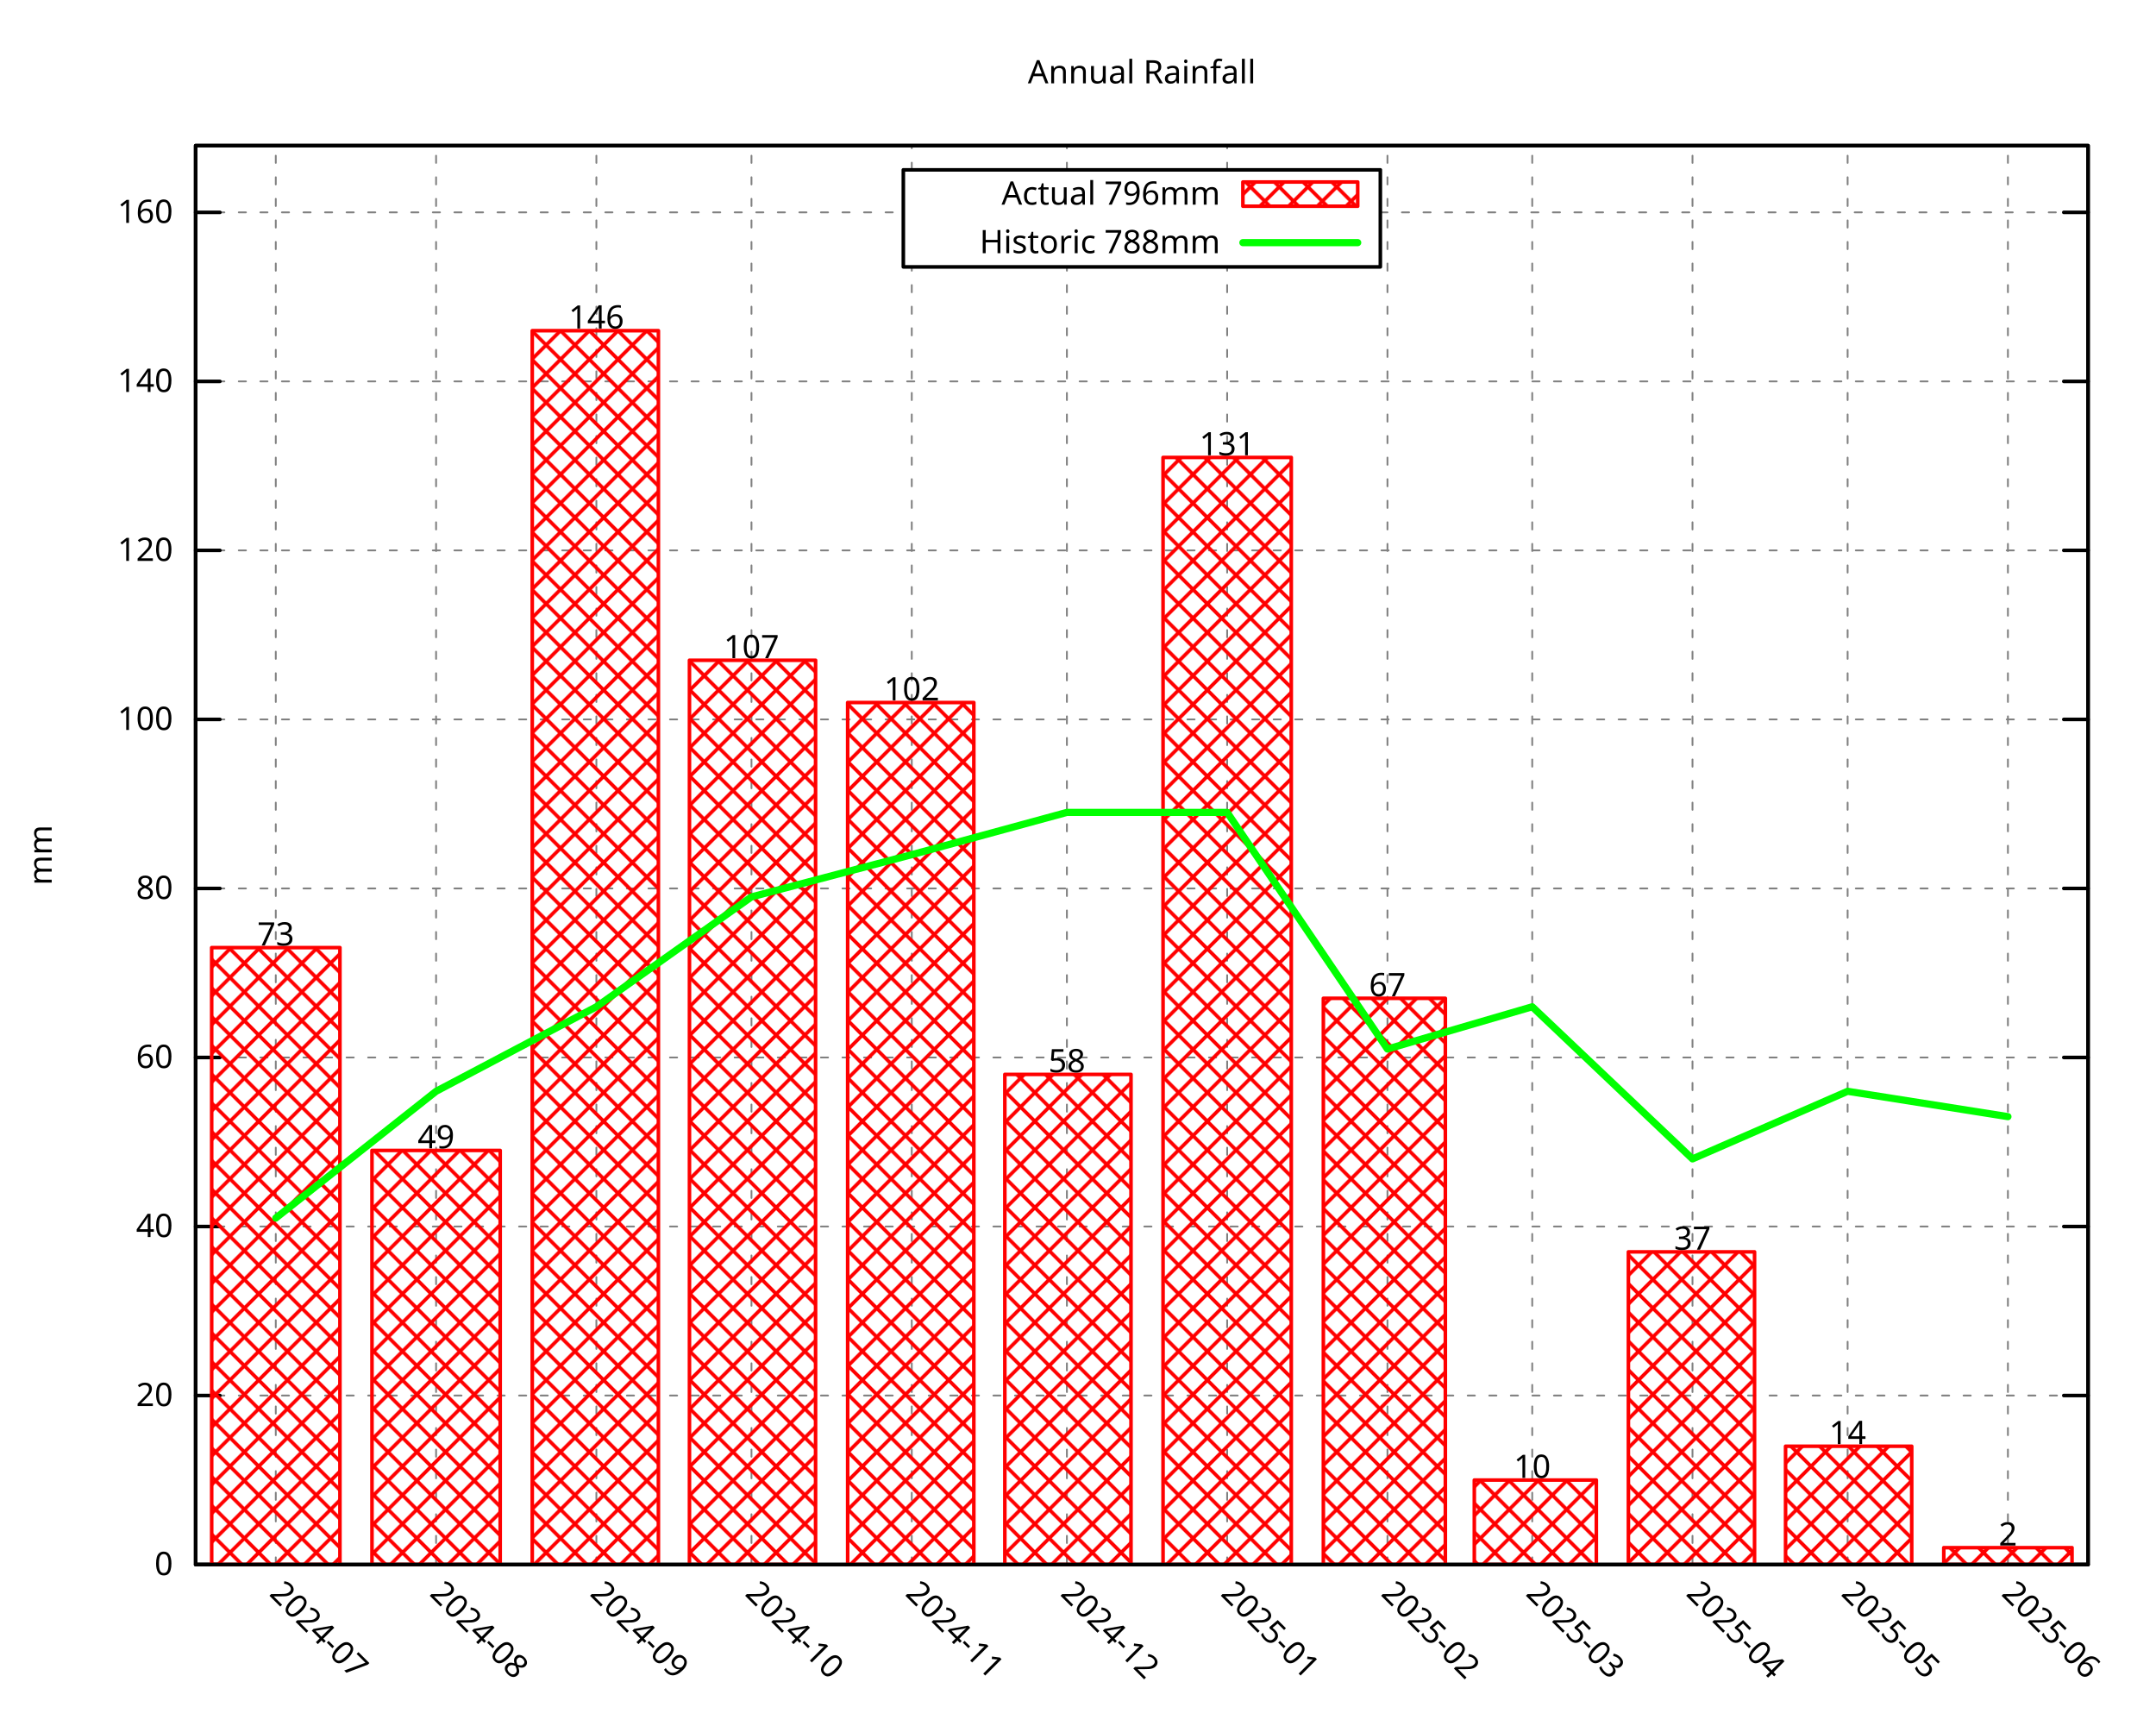
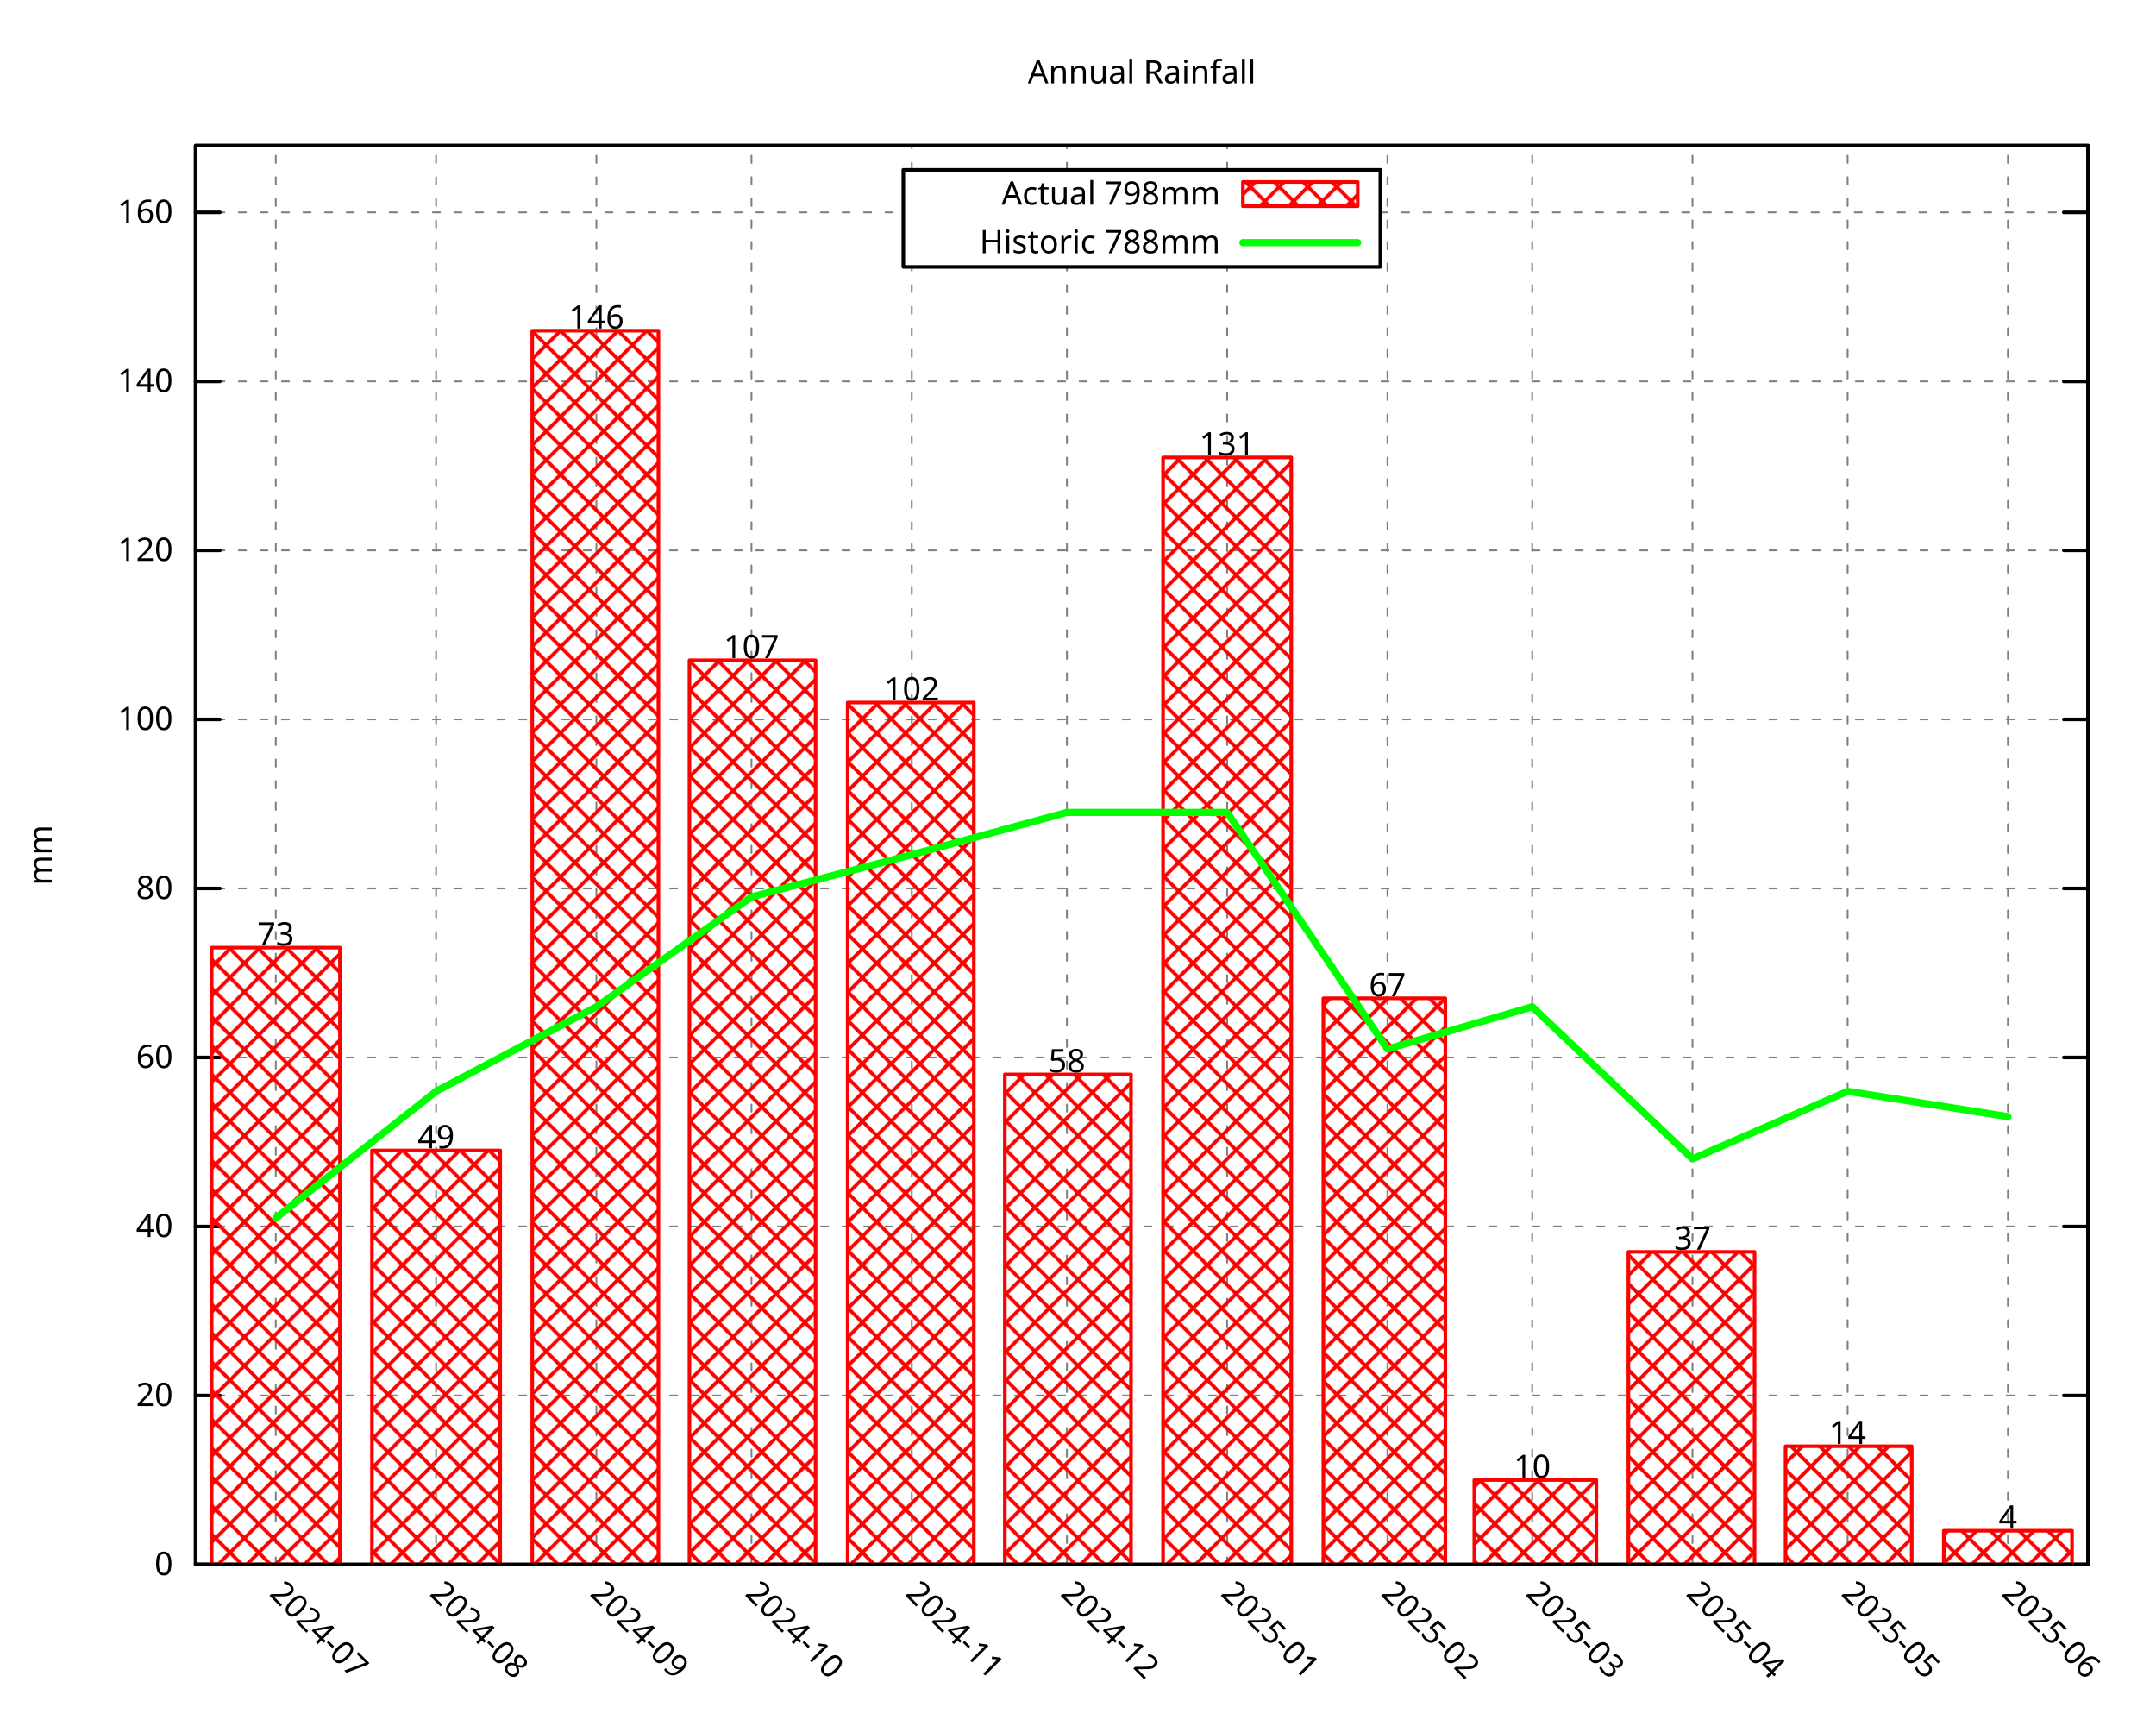
<svg xmlns="http://www.w3.org/2000/svg" xmlns:xlink="http://www.w3.org/1999/xlink" width="600" height="480" viewBox="0 0 600 480">
  <g id="gnuplot_canvas">
    <rect x="0" y="0" width="600" height="480" fill="none" />
    <defs>
      <circle id="gpDot" r="0.5" stroke-width="0.5" stroke="currentColor" />
      <path id="gpPt0" stroke-width="0.296" stroke="currentColor" d="M-1,0 h2 M0,-1 v2" />
      <path id="gpPt1" stroke-width="0.296" stroke="currentColor" d="M-1,-1 L1,1 M1,-1 L-1,1" />
      <path id="gpPt2" stroke-width="0.296" stroke="currentColor" d="M-1,0 L1,0 M0,-1 L0,1 M-1,-1 L1,1 M-1,1 L1,-1" />
      <rect id="gpPt3" stroke-width="0.296" stroke="currentColor" x="-1" y="-1" width="2" height="2" />
      <rect id="gpPt4" stroke-width="0.296" stroke="currentColor" fill="currentColor" x="-1" y="-1" width="2" height="2" />
      <circle id="gpPt5" stroke-width="0.296" stroke="currentColor" cx="0" cy="0" r="1" />
      <use xlink:href="#gpPt5" id="gpPt6" fill="currentColor" stroke="none" />
      <path id="gpPt7" stroke-width="0.296" stroke="currentColor" d="M0,-1.33 L-1.33,0.67 L1.33,0.67 z" />
      <use xlink:href="#gpPt7" id="gpPt8" fill="currentColor" stroke="none" />
      <use xlink:href="#gpPt7" id="gpPt9" stroke="currentColor" transform="rotate(180)" />
      <use xlink:href="#gpPt9" id="gpPt10" fill="currentColor" stroke="none" />
      <use xlink:href="#gpPt3" id="gpPt11" stroke="currentColor" transform="rotate(45)" />
      <use xlink:href="#gpPt11" id="gpPt12" fill="currentColor" stroke="none" />
      <path id="gpPt13" stroke-width="0.296" stroke="currentColor" d="M0,1.330 L1.265,0.411 L0.782,-1.067 L-0.782,-1.076 L-1.265,0.411 z" />
      <use xlink:href="#gpPt13" id="gpPt14" fill="currentColor" stroke="none" />
      <filter id="textbox" filterUnits="objectBoundingBox" x="0" y="0" height="1" width="1">
        <feFlood flood-color="white" flood-opacity="1" result="bgnd" />
        <feComposite in="SourceGraphic" in2="bgnd" operator="atop" />
      </filter>
      <filter id="greybox" filterUnits="objectBoundingBox" x="0" y="0" height="1" width="1">
        <feFlood flood-color="lightgrey" flood-opacity="1" result="grey" />
        <feComposite in="SourceGraphic" in2="grey" operator="atop" />
      </filter>
    </defs>
    <g fill="none" color="white" stroke="currentColor" stroke-width="1.00" stroke-linecap="round" stroke-linejoin="round">
</g>
    <g fill="none" color="black" stroke="currentColor" stroke-width="1.00" stroke-linecap="round" stroke-linejoin="round">
</g>
    <g fill="none" color="black" stroke="black" stroke-width="0.50" stroke-linecap="round" stroke-linejoin="round">
</g>
    <g fill="none" color="gray" stroke="currentColor" stroke-width="0.50" stroke-linecap="round" stroke-linejoin="round">
      <path stroke="gray" stroke-dasharray="2,4" class="gridline" d="M54.45,435.32 L581.09,435.32  " />
    </g>
    <g fill="none" color="gray" stroke="gray" stroke-width="1.00" stroke-linecap="round" stroke-linejoin="round">
</g>
    <g fill="none" color="black" stroke="currentColor" stroke-width="1.00" stroke-linecap="round" stroke-linejoin="round">
      <path stroke="black" d="M54.45,435.32 L61.20,435.32 M581.09,435.32 L574.34,435.32  " />
      <g transform="translate(48.15,438.25)" stroke="none" fill="black" font-family="Droid Sans" font-size="9.00" text-anchor="end">
        <text>
          <tspan font-family="Droid Sans"> 0</tspan>
        </text>
      </g>
    </g>
    <g fill="none" color="black" stroke="currentColor" stroke-width="1.00" stroke-linecap="round" stroke-linejoin="round">
</g>
    <g fill="none" color="black" stroke="black" stroke-width="0.50" stroke-linecap="round" stroke-linejoin="round">
</g>
    <g fill="none" color="gray" stroke="currentColor" stroke-width="0.50" stroke-linecap="round" stroke-linejoin="round">
      <path stroke="gray" stroke-dasharray="2,4" class="gridline" d="M54.45,388.29 L581.09,388.29  " />
    </g>
    <g fill="none" color="gray" stroke="gray" stroke-width="1.00" stroke-linecap="round" stroke-linejoin="round">
</g>
    <g fill="none" color="black" stroke="currentColor" stroke-width="1.00" stroke-linecap="round" stroke-linejoin="round">
      <path stroke="black" d="M54.45,388.29 L61.20,388.29 M581.09,388.29 L574.34,388.29  " />
      <g transform="translate(48.15,391.22)" stroke="none" fill="black" font-family="Droid Sans" font-size="9.00" text-anchor="end">
        <text>
          <tspan font-family="Droid Sans"> 20</tspan>
        </text>
      </g>
    </g>
    <g fill="none" color="black" stroke="currentColor" stroke-width="1.00" stroke-linecap="round" stroke-linejoin="round">
</g>
    <g fill="none" color="black" stroke="black" stroke-width="0.50" stroke-linecap="round" stroke-linejoin="round">
</g>
    <g fill="none" color="gray" stroke="currentColor" stroke-width="0.50" stroke-linecap="round" stroke-linejoin="round">
      <path stroke="gray" stroke-dasharray="2,4" class="gridline" d="M54.45,341.26 L581.09,341.26  " />
    </g>
    <g fill="none" color="gray" stroke="gray" stroke-width="1.00" stroke-linecap="round" stroke-linejoin="round">
</g>
    <g fill="none" color="black" stroke="currentColor" stroke-width="1.00" stroke-linecap="round" stroke-linejoin="round">
      <path stroke="black" d="M54.45,341.26 L61.20,341.26 M581.09,341.26 L574.34,341.26  " />
      <g transform="translate(48.15,344.19)" stroke="none" fill="black" font-family="Droid Sans" font-size="9.00" text-anchor="end">
        <text>
          <tspan font-family="Droid Sans"> 40</tspan>
        </text>
      </g>
    </g>
    <g fill="none" color="black" stroke="currentColor" stroke-width="1.00" stroke-linecap="round" stroke-linejoin="round">
</g>
    <g fill="none" color="black" stroke="black" stroke-width="0.50" stroke-linecap="round" stroke-linejoin="round">
</g>
    <g fill="none" color="gray" stroke="currentColor" stroke-width="0.50" stroke-linecap="round" stroke-linejoin="round">
      <path stroke="gray" stroke-dasharray="2,4" class="gridline" d="M54.45,294.23 L581.09,294.23  " />
    </g>
    <g fill="none" color="gray" stroke="gray" stroke-width="1.00" stroke-linecap="round" stroke-linejoin="round">
</g>
    <g fill="none" color="black" stroke="currentColor" stroke-width="1.00" stroke-linecap="round" stroke-linejoin="round">
      <path stroke="black" d="M54.45,294.23 L61.20,294.23 M581.09,294.23 L574.34,294.23  " />
      <g transform="translate(48.15,297.16)" stroke="none" fill="black" font-family="Droid Sans" font-size="9.00" text-anchor="end">
        <text>
          <tspan font-family="Droid Sans"> 60</tspan>
        </text>
      </g>
    </g>
    <g fill="none" color="black" stroke="currentColor" stroke-width="1.00" stroke-linecap="round" stroke-linejoin="round">
</g>
    <g fill="none" color="black" stroke="black" stroke-width="0.50" stroke-linecap="round" stroke-linejoin="round">
</g>
    <g fill="none" color="gray" stroke="currentColor" stroke-width="0.50" stroke-linecap="round" stroke-linejoin="round">
      <path stroke="gray" stroke-dasharray="2,4" class="gridline" d="M54.45,247.20 L581.09,247.20  " />
    </g>
    <g fill="none" color="gray" stroke="gray" stroke-width="1.00" stroke-linecap="round" stroke-linejoin="round">
</g>
    <g fill="none" color="black" stroke="currentColor" stroke-width="1.00" stroke-linecap="round" stroke-linejoin="round">
      <path stroke="black" d="M54.45,247.20 L61.20,247.20 M581.09,247.20 L574.34,247.20  " />
      <g transform="translate(48.15,250.13)" stroke="none" fill="black" font-family="Droid Sans" font-size="9.00" text-anchor="end">
        <text>
          <tspan font-family="Droid Sans"> 80</tspan>
        </text>
      </g>
    </g>
    <g fill="none" color="black" stroke="currentColor" stroke-width="1.00" stroke-linecap="round" stroke-linejoin="round">
</g>
    <g fill="none" color="black" stroke="black" stroke-width="0.50" stroke-linecap="round" stroke-linejoin="round">
</g>
    <g fill="none" color="gray" stroke="currentColor" stroke-width="0.50" stroke-linecap="round" stroke-linejoin="round">
      <path stroke="gray" stroke-dasharray="2,4" class="gridline" d="M54.45,200.17 L581.09,200.17  " />
    </g>
    <g fill="none" color="gray" stroke="gray" stroke-width="1.00" stroke-linecap="round" stroke-linejoin="round">
</g>
    <g fill="none" color="black" stroke="currentColor" stroke-width="1.00" stroke-linecap="round" stroke-linejoin="round">
      <path stroke="black" d="M54.45,200.17 L61.20,200.17 M581.09,200.17 L574.34,200.17  " />
      <g transform="translate(48.15,203.10)" stroke="none" fill="black" font-family="Droid Sans" font-size="9.00" text-anchor="end">
        <text>
          <tspan font-family="Droid Sans"> 100</tspan>
        </text>
      </g>
    </g>
    <g fill="none" color="black" stroke="currentColor" stroke-width="1.00" stroke-linecap="round" stroke-linejoin="round">
</g>
    <g fill="none" color="black" stroke="black" stroke-width="0.50" stroke-linecap="round" stroke-linejoin="round">
</g>
    <g fill="none" color="gray" stroke="currentColor" stroke-width="0.50" stroke-linecap="round" stroke-linejoin="round">
      <path stroke="gray" stroke-dasharray="2,4" class="gridline" d="M54.45,153.14 L581.09,153.14  " />
    </g>
    <g fill="none" color="gray" stroke="gray" stroke-width="1.00" stroke-linecap="round" stroke-linejoin="round">
</g>
    <g fill="none" color="black" stroke="currentColor" stroke-width="1.00" stroke-linecap="round" stroke-linejoin="round">
      <path stroke="black" d="M54.45,153.14 L61.20,153.14 M581.09,153.14 L574.34,153.14  " />
      <g transform="translate(48.15,156.07)" stroke="none" fill="black" font-family="Droid Sans" font-size="9.00" text-anchor="end">
        <text>
          <tspan font-family="Droid Sans"> 120</tspan>
        </text>
      </g>
    </g>
    <g fill="none" color="black" stroke="currentColor" stroke-width="1.00" stroke-linecap="round" stroke-linejoin="round">
</g>
    <g fill="none" color="black" stroke="black" stroke-width="0.50" stroke-linecap="round" stroke-linejoin="round">
</g>
    <g fill="none" color="gray" stroke="currentColor" stroke-width="0.50" stroke-linecap="round" stroke-linejoin="round">
      <path stroke="gray" stroke-dasharray="2,4" class="gridline" d="M54.45,106.12 L581.09,106.12  " />
    </g>
    <g fill="none" color="gray" stroke="gray" stroke-width="1.00" stroke-linecap="round" stroke-linejoin="round">
</g>
    <g fill="none" color="black" stroke="currentColor" stroke-width="1.00" stroke-linecap="round" stroke-linejoin="round">
      <path stroke="black" d="M54.45,106.12 L61.20,106.12 M581.09,106.12 L574.34,106.12  " />
      <g transform="translate(48.15,109.05)" stroke="none" fill="black" font-family="Droid Sans" font-size="9.00" text-anchor="end">
        <text>
          <tspan font-family="Droid Sans"> 140</tspan>
        </text>
      </g>
    </g>
    <g fill="none" color="black" stroke="currentColor" stroke-width="1.00" stroke-linecap="round" stroke-linejoin="round">
</g>
    <g fill="none" color="black" stroke="black" stroke-width="0.50" stroke-linecap="round" stroke-linejoin="round">
</g>
    <g fill="none" color="gray" stroke="currentColor" stroke-width="0.50" stroke-linecap="round" stroke-linejoin="round">
      <path stroke="gray" stroke-dasharray="2,4" class="gridline" d="M54.45,59.09 L251.39,59.09 M384.14,59.09 L581.09,59.09  " />
    </g>
    <g fill="none" color="gray" stroke="gray" stroke-width="1.00" stroke-linecap="round" stroke-linejoin="round">
</g>
    <g fill="none" color="black" stroke="currentColor" stroke-width="1.00" stroke-linecap="round" stroke-linejoin="round">
      <path stroke="black" d="M54.45,59.09 L61.20,59.09 M581.09,59.09 L574.34,59.09  " />
      <g transform="translate(48.15,62.02)" stroke="none" fill="black" font-family="Droid Sans" font-size="9.00" text-anchor="end">
        <text>
          <tspan font-family="Droid Sans"> 160</tspan>
        </text>
      </g>
    </g>
    <g fill="none" color="black" stroke="currentColor" stroke-width="1.00" stroke-linecap="round" stroke-linejoin="round">
</g>
    <g fill="none" color="black" stroke="black" stroke-width="0.50" stroke-linecap="round" stroke-linejoin="round">
</g>
    <g fill="none" color="gray" stroke="currentColor" stroke-width="0.50" stroke-linecap="round" stroke-linejoin="round">
      <path stroke="gray" stroke-dasharray="2,4" class="gridline" d="M76.75,435.32 L76.75,40.51  " />
    </g>
    <g fill="none" color="gray" stroke="gray" stroke-width="1.00" stroke-linecap="round" stroke-linejoin="round">
</g>
    <g fill="none" color="black" stroke="currentColor" stroke-width="1.00" stroke-linecap="round" stroke-linejoin="round">
      <path stroke="black" d="M76.75,435.32 M76.75,40.51  " />
      <g transform="translate(74.68,443.69) rotate(45.00)" stroke="none" fill="black" font-family="Droid Sans" font-size="9.00" text-anchor="start">
        <text>
          <tspan font-family="Droid Sans">2024-07</tspan>
        </text>
      </g>
    </g>
    <g fill="none" color="black" stroke="currentColor" stroke-width="1.00" stroke-linecap="round" stroke-linejoin="round">
</g>
    <g fill="none" color="black" stroke="black" stroke-width="0.50" stroke-linecap="round" stroke-linejoin="round">
</g>
    <g fill="none" color="gray" stroke="currentColor" stroke-width="0.50" stroke-linecap="round" stroke-linejoin="round">
      <path stroke="gray" stroke-dasharray="2,4" class="gridline" d="M121.36,435.32 L121.36,40.51  " />
    </g>
    <g fill="none" color="gray" stroke="gray" stroke-width="1.00" stroke-linecap="round" stroke-linejoin="round">
</g>
    <g fill="none" color="black" stroke="currentColor" stroke-width="1.00" stroke-linecap="round" stroke-linejoin="round">
      <path stroke="black" d="M121.36,435.32 M121.36,40.51  " />
      <g transform="translate(119.29,443.69) rotate(45.00)" stroke="none" fill="black" font-family="Droid Sans" font-size="9.00" text-anchor="start">
        <text>
          <tspan font-family="Droid Sans">2024-08</tspan>
        </text>
      </g>
    </g>
    <g fill="none" color="black" stroke="currentColor" stroke-width="1.00" stroke-linecap="round" stroke-linejoin="round">
</g>
    <g fill="none" color="black" stroke="black" stroke-width="0.50" stroke-linecap="round" stroke-linejoin="round">
</g>
    <g fill="none" color="gray" stroke="currentColor" stroke-width="0.50" stroke-linecap="round" stroke-linejoin="round">
      <path stroke="gray" stroke-dasharray="2,4" class="gridline" d="M165.97,435.32 L165.97,40.51  " />
    </g>
    <g fill="none" color="gray" stroke="gray" stroke-width="1.00" stroke-linecap="round" stroke-linejoin="round">
</g>
    <g fill="none" color="black" stroke="currentColor" stroke-width="1.00" stroke-linecap="round" stroke-linejoin="round">
      <path stroke="black" d="M165.97,435.32 M165.97,40.51  " />
      <g transform="translate(163.90,443.69) rotate(45.00)" stroke="none" fill="black" font-family="Droid Sans" font-size="9.00" text-anchor="start">
        <text>
          <tspan font-family="Droid Sans">2024-09</tspan>
        </text>
      </g>
    </g>
    <g fill="none" color="black" stroke="currentColor" stroke-width="1.00" stroke-linecap="round" stroke-linejoin="round">
</g>
    <g fill="none" color="black" stroke="black" stroke-width="0.50" stroke-linecap="round" stroke-linejoin="round">
</g>
    <g fill="none" color="gray" stroke="currentColor" stroke-width="0.50" stroke-linecap="round" stroke-linejoin="round">
      <path stroke="gray" stroke-dasharray="2,4" class="gridline" d="M209.13,435.32 L209.13,40.51  " />
    </g>
    <g fill="none" color="gray" stroke="gray" stroke-width="1.00" stroke-linecap="round" stroke-linejoin="round">
</g>
    <g fill="none" color="black" stroke="currentColor" stroke-width="1.00" stroke-linecap="round" stroke-linejoin="round">
      <path stroke="black" d="M209.13,435.32 M209.13,40.51  " />
      <g transform="translate(207.06,443.69) rotate(45.00)" stroke="none" fill="black" font-family="Droid Sans" font-size="9.00" text-anchor="start">
        <text>
          <tspan font-family="Droid Sans">2024-10</tspan>
        </text>
      </g>
    </g>
    <g fill="none" color="black" stroke="currentColor" stroke-width="1.00" stroke-linecap="round" stroke-linejoin="round">
</g>
    <g fill="none" color="black" stroke="black" stroke-width="0.50" stroke-linecap="round" stroke-linejoin="round">
</g>
    <g fill="none" color="gray" stroke="currentColor" stroke-width="0.50" stroke-linecap="round" stroke-linejoin="round">
      <path stroke="gray" stroke-dasharray="2,4" class="gridline" d="M253.74,435.32 L253.74,74.26 M253.74,47.26 L253.74,40.51  " />
    </g>
    <g fill="none" color="gray" stroke="gray" stroke-width="1.00" stroke-linecap="round" stroke-linejoin="round">
</g>
    <g fill="none" color="black" stroke="currentColor" stroke-width="1.00" stroke-linecap="round" stroke-linejoin="round">
      <path stroke="black" d="M253.74,435.32 M253.74,40.51  " />
      <g transform="translate(251.67,443.69) rotate(45.00)" stroke="none" fill="black" font-family="Droid Sans" font-size="9.00" text-anchor="start">
        <text>
          <tspan font-family="Droid Sans">2024-11</tspan>
        </text>
      </g>
    </g>
    <g fill="none" color="black" stroke="currentColor" stroke-width="1.00" stroke-linecap="round" stroke-linejoin="round">
</g>
    <g fill="none" color="black" stroke="black" stroke-width="0.50" stroke-linecap="round" stroke-linejoin="round">
</g>
    <g fill="none" color="gray" stroke="currentColor" stroke-width="0.50" stroke-linecap="round" stroke-linejoin="round">
      <path stroke="gray" stroke-dasharray="2,4" class="gridline" d="M296.91,435.32 L296.91,74.26 M296.91,47.26 L296.91,40.51  " />
    </g>
    <g fill="none" color="gray" stroke="gray" stroke-width="1.00" stroke-linecap="round" stroke-linejoin="round">
</g>
    <g fill="none" color="black" stroke="currentColor" stroke-width="1.00" stroke-linecap="round" stroke-linejoin="round">
      <path stroke="black" d="M296.91,435.32 M296.91,40.51  " />
      <g transform="translate(294.84,443.69) rotate(45.00)" stroke="none" fill="black" font-family="Droid Sans" font-size="9.00" text-anchor="start">
        <text>
          <tspan font-family="Droid Sans">2024-12</tspan>
        </text>
      </g>
    </g>
    <g fill="none" color="black" stroke="currentColor" stroke-width="1.00" stroke-linecap="round" stroke-linejoin="round">
</g>
    <g fill="none" color="black" stroke="black" stroke-width="0.50" stroke-linecap="round" stroke-linejoin="round">
</g>
    <g fill="none" color="gray" stroke="currentColor" stroke-width="0.50" stroke-linecap="round" stroke-linejoin="round">
      <path stroke="gray" stroke-dasharray="2,4" class="gridline" d="M341.51,435.32 L341.51,74.26 M341.51,47.26 L341.51,40.51  " />
    </g>
    <g fill="none" color="gray" stroke="gray" stroke-width="1.00" stroke-linecap="round" stroke-linejoin="round">
</g>
    <g fill="none" color="black" stroke="currentColor" stroke-width="1.00" stroke-linecap="round" stroke-linejoin="round">
      <path stroke="black" d="M341.51,435.32 M341.51,40.51  " />
      <g transform="translate(339.44,443.69) rotate(45.00)" stroke="none" fill="black" font-family="Droid Sans" font-size="9.00" text-anchor="start">
        <text>
          <tspan font-family="Droid Sans">2025-01</tspan>
        </text>
      </g>
    </g>
    <g fill="none" color="black" stroke="currentColor" stroke-width="1.00" stroke-linecap="round" stroke-linejoin="round">
</g>
    <g fill="none" color="black" stroke="black" stroke-width="0.50" stroke-linecap="round" stroke-linejoin="round">
</g>
    <g fill="none" color="gray" stroke="currentColor" stroke-width="0.50" stroke-linecap="round" stroke-linejoin="round">
      <path stroke="gray" stroke-dasharray="2,4" class="gridline" d="M386.12,435.32 L386.12,40.51  " />
    </g>
    <g fill="none" color="gray" stroke="gray" stroke-width="1.00" stroke-linecap="round" stroke-linejoin="round">
</g>
    <g fill="none" color="black" stroke="currentColor" stroke-width="1.00" stroke-linecap="round" stroke-linejoin="round">
      <path stroke="black" d="M386.12,435.32 M386.12,40.51  " />
      <g transform="translate(384.05,443.69) rotate(45.00)" stroke="none" fill="black" font-family="Droid Sans" font-size="9.00" text-anchor="start">
        <text>
          <tspan font-family="Droid Sans">2025-02</tspan>
        </text>
      </g>
    </g>
    <g fill="none" color="black" stroke="currentColor" stroke-width="1.00" stroke-linecap="round" stroke-linejoin="round">
</g>
    <g fill="none" color="black" stroke="black" stroke-width="0.50" stroke-linecap="round" stroke-linejoin="round">
</g>
    <g fill="none" color="gray" stroke="currentColor" stroke-width="0.50" stroke-linecap="round" stroke-linejoin="round">
      <path stroke="gray" stroke-dasharray="2,4" class="gridline" d="M426.41,435.32 L426.41,40.51  " />
    </g>
    <g fill="none" color="gray" stroke="gray" stroke-width="1.00" stroke-linecap="round" stroke-linejoin="round">
</g>
    <g fill="none" color="black" stroke="currentColor" stroke-width="1.00" stroke-linecap="round" stroke-linejoin="round">
      <path stroke="black" d="M426.41,435.32 M426.41,40.51  " />
      <g transform="translate(424.34,443.69) rotate(45.00)" stroke="none" fill="black" font-family="Droid Sans" font-size="9.00" text-anchor="start">
        <text>
          <tspan font-family="Droid Sans">2025-03</tspan>
        </text>
      </g>
    </g>
    <g fill="none" color="black" stroke="currentColor" stroke-width="1.00" stroke-linecap="round" stroke-linejoin="round">
</g>
    <g fill="none" color="black" stroke="black" stroke-width="0.50" stroke-linecap="round" stroke-linejoin="round">
</g>
    <g fill="none" color="gray" stroke="currentColor" stroke-width="0.50" stroke-linecap="round" stroke-linejoin="round">
      <path stroke="gray" stroke-dasharray="2,4" class="gridline" d="M471.01,435.32 L471.01,40.51  " />
    </g>
    <g fill="none" color="gray" stroke="gray" stroke-width="1.00" stroke-linecap="round" stroke-linejoin="round">
</g>
    <g fill="none" color="black" stroke="currentColor" stroke-width="1.00" stroke-linecap="round" stroke-linejoin="round">
      <path stroke="black" d="M471.01,435.32 M471.01,40.51  " />
      <g transform="translate(468.94,443.69) rotate(45.00)" stroke="none" fill="black" font-family="Droid Sans" font-size="9.00" text-anchor="start">
        <text>
          <tspan font-family="Droid Sans">2025-04</tspan>
        </text>
      </g>
    </g>
    <g fill="none" color="black" stroke="currentColor" stroke-width="1.00" stroke-linecap="round" stroke-linejoin="round">
</g>
    <g fill="none" color="black" stroke="black" stroke-width="0.50" stroke-linecap="round" stroke-linejoin="round">
</g>
    <g fill="none" color="gray" stroke="currentColor" stroke-width="0.50" stroke-linecap="round" stroke-linejoin="round">
      <path stroke="gray" stroke-dasharray="2,4" class="gridline" d="M514.18,435.32 L514.18,40.51  " />
    </g>
    <g fill="none" color="gray" stroke="gray" stroke-width="1.00" stroke-linecap="round" stroke-linejoin="round">
</g>
    <g fill="none" color="black" stroke="currentColor" stroke-width="1.00" stroke-linecap="round" stroke-linejoin="round">
      <path stroke="black" d="M514.18,435.32 M514.18,40.51  " />
      <g transform="translate(512.11,443.69) rotate(45.00)" stroke="none" fill="black" font-family="Droid Sans" font-size="9.00" text-anchor="start">
        <text>
          <tspan font-family="Droid Sans">2025-05</tspan>
        </text>
      </g>
    </g>
    <g fill="none" color="black" stroke="currentColor" stroke-width="1.00" stroke-linecap="round" stroke-linejoin="round">
</g>
    <g fill="none" color="black" stroke="black" stroke-width="0.50" stroke-linecap="round" stroke-linejoin="round">
</g>
    <g fill="none" color="gray" stroke="currentColor" stroke-width="0.50" stroke-linecap="round" stroke-linejoin="round">
      <path stroke="gray" stroke-dasharray="2,4" class="gridline" d="M558.79,435.32 L558.79,40.51  " />
    </g>
    <g fill="none" color="gray" stroke="gray" stroke-width="1.00" stroke-linecap="round" stroke-linejoin="round">
</g>
    <g fill="none" color="black" stroke="currentColor" stroke-width="1.00" stroke-linecap="round" stroke-linejoin="round">
      <path stroke="black" d="M558.79,435.32 M558.79,40.51  " />
      <g transform="translate(556.72,443.69) rotate(45.00)" stroke="none" fill="black" font-family="Droid Sans" font-size="9.00" text-anchor="start">
        <text>
          <tspan font-family="Droid Sans">2025-06</tspan>
        </text>
      </g>
    </g>
    <g fill="none" color="black" stroke="currentColor" stroke-width="1.00" stroke-linecap="round" stroke-linejoin="round">
</g>
    <g fill="none" color="black" stroke="currentColor" stroke-width="1.00" stroke-linecap="round" stroke-linejoin="round">
      <path stroke="black" d="M54.45,40.51 L54.45,435.32 L581.09,435.32 L581.09,40.51 L54.45,40.51 Z  " />
    </g>
    <g fill="none" color="black" stroke="currentColor" stroke-width="1.00" stroke-linecap="round" stroke-linejoin="round">
</g>
    <g fill="none" color="black" stroke="currentColor" stroke-width="1.00" stroke-linecap="round" stroke-linejoin="round">
      <path stroke="black" d="M251.39,74.26 L251.39,47.26 L384.14,47.26 L384.14,74.26 L251.39,74.26 Z  " />
    </g>
    <g id="gnuplot_plot_1">
      <g fill="none" color="black" stroke="currentColor" stroke-width="1.00" stroke-linecap="round" stroke-linejoin="round">
        <g transform="translate(339.59,56.94)" stroke="none" fill="black" font-family="Droid Sans" font-size="9.00" text-anchor="end">
          <text>
-             <tspan font-family="Droid Sans">Actual 796mm</tspan>
+             <tspan font-family="Droid Sans">Actual 798mm</tspan>
          </text>
        </g>
      </g>
      <g fill="none" color="black" stroke="currentColor" stroke-width="1.00" stroke-linecap="round" stroke-linejoin="round">
        <defs>
          <pattern id="gpPat1" patternUnits="userSpaceOnUse" x="0" y="0" width="8" height="8">
            <path style="fill:none; stroke:rgb(255,0,0)" d="M0,0 L8,8 M0,8 L8,0" />
          </pattern>
        </defs>
        <g stroke="none" shape-rendering="crispEdges">
          <polygon fill="url(#gpPat1)" points="345.89,57.38 377.84,57.38 377.84,50.63 345.89,50.63 " />
        </g>
        <path stroke="rgb(255,   0,   0)" d="M345.89,57.38 L377.84,57.38 L377.84,50.64 L345.89,50.64 L345.89,57.38 Z  " />
      </g>
      <g fill="none" color="black" stroke="currentColor" stroke-width="1.00" stroke-linecap="round" stroke-linejoin="round">
        <defs>
          <pattern id="gpPat2" patternUnits="userSpaceOnUse" x="0" y="0" width="8" height="8">
            <path style="fill:none; stroke:rgb(255,0,0)" d="M0,0 L8,8 M0,8 L8,0" />
          </pattern>
        </defs>
        <g stroke="none" shape-rendering="crispEdges">
          <polygon fill="url(#gpPat2)" points="58.91,435.32 94.61,435.32 94.61,263.65 58.91,263.65 " />
        </g>
        <path stroke="rgb(255,   0,   0)" d="M58.91,435.32 L58.91,263.66 L94.60,263.66 L94.60,435.32 L58.91,435.32 Z  " />
        <g stroke="none" shape-rendering="crispEdges">
          <polygon fill="url(#gpPat2)" points="103.52,435.32 139.21,435.32 139.21,320.09 103.52,320.09 " />
        </g>
        <path stroke="rgb(255,   0,   0)" d="M103.52,435.32 L103.52,320.10 L139.20,320.10 L139.20,435.32 L103.52,435.32 Z  " />
        <g stroke="none" shape-rendering="crispEdges">
          <polygon fill="url(#gpPat2)" points="148.12,435.32 183.24,435.32 183.24,92.00 148.12,92.00 " />
        </g>
        <path stroke="rgb(255,   0,   0)" d="M148.12,435.32 L148.12,92.01 L183.23,92.01 L183.23,435.32 L148.12,435.32 Z  " />
        <g stroke="none" shape-rendering="crispEdges">
          <polygon fill="url(#gpPat2)" points="191.87,435.32 226.98,435.32 226.98,183.70 191.87,183.70 " />
        </g>
        <path stroke="rgb(255,   0,   0)" d="M191.87,435.32 L191.87,183.71 L226.97,183.71 L226.97,435.32 L191.87,435.32 Z  " />
        <g stroke="none" shape-rendering="crispEdges">
          <polygon fill="url(#gpPat2)" points="235.90,435.32 271.02,435.32 271.02,195.46 235.90,195.46 " />
        </g>
        <path stroke="rgb(255,   0,   0)" d="M235.90,435.32 L235.90,195.47 L271.01,195.47 L271.01,435.32 L235.90,435.32 Z  " />
        <g stroke="none" shape-rendering="crispEdges">
          <polygon fill="url(#gpPat2)" points="279.64,435.32 314.76,435.32 314.76,298.93 279.64,298.93 " />
        </g>
        <path stroke="rgb(255,   0,   0)" d="M279.64,435.32 L279.64,298.94 L314.75,298.94 L314.75,435.32 L279.64,435.32 Z  " />
        <g stroke="none" shape-rendering="crispEdges">
          <polygon fill="url(#gpPat2)" points="323.67,435.32 359.36,435.32 359.36,127.27 323.67,127.27 " />
        </g>
        <path stroke="rgb(255,   0,   0)" d="M323.67,435.32 L323.67,127.28 L359.35,127.28 L359.35,435.32 L323.67,435.32 Z  " />
        <g stroke="none" shape-rendering="crispEdges">
          <polygon fill="url(#gpPat2)" points="368.28,435.32 402.24,435.32 402.24,277.76 368.28,277.76 " />
        </g>
        <path stroke="rgb(255,   0,   0)" d="M368.28,435.32 L368.28,277.77 L402.23,277.77 L402.23,435.32 L368.28,435.32 Z  " />
        <g stroke="none" shape-rendering="crispEdges">
          <polygon fill="url(#gpPat2)" points="410.29,435.32 444.26,435.32 444.26,411.80 410.29,411.80 " />
        </g>
        <path stroke="rgb(255,   0,   0)" d="M410.29,435.32 L410.29,411.81 L444.25,411.81 L444.25,435.32 L410.29,435.32 Z  " />
        <g stroke="none" shape-rendering="crispEdges">
          <polygon fill="url(#gpPat2)" points="453.17,435.32 488.29,435.32 488.29,348.31 453.17,348.31 " />
        </g>
        <path stroke="rgb(255,   0,   0)" d="M453.17,435.32 L453.17,348.32 L488.28,348.32 L488.28,435.32 L453.17,435.32 Z  " />
        <g stroke="none" shape-rendering="crispEdges">
          <polygon fill="url(#gpPat2)" points="496.91,435.32 532.03,435.32 532.03,402.39 496.91,402.39 " />
        </g>
        <path stroke="rgb(255,   0,   0)" d="M496.91,435.32 L496.91,402.40 L532.02,402.40 L532.02,435.32 L496.91,435.32 Z  " />
        <g stroke="none" shape-rendering="crispEdges">
-           <polygon fill="url(#gpPat2)" points="540.94,435.32 576.64,435.32 576.64,430.61 540.94,430.61 " />
-         </g>
-         <path stroke="rgb(255,   0,   0)" d="M540.94,435.32 L540.94,430.62 L576.63,430.62 L576.63,435.32 L540.94,435.32 Z  " />
+           <polygon fill="url(#gpPat2)" points="540.94,435.32 576.64,435.32 576.64,425.90 540.94,425.90 " />
+         </g>
+         <path stroke="rgb(255,   0,   0)" d="M540.94,435.32 L540.94,425.91 L576.63,425.91 L576.63,435.32 L540.94,435.32 Z  " />
      </g>
    </g>
    <g id="gnuplot_plot_2" fill="none">
      <g fill="none" color="black" stroke="currentColor" stroke-width="1.00" stroke-linecap="round" stroke-linejoin="round">
        <g transform="translate(76.75,263.07)" stroke="none" fill="black" font-family="Droid Sans" font-size="9.00" text-anchor="middle">
          <text>
            <tspan font-family="Droid Sans">73</tspan>
          </text>
        </g>
        <g transform="translate(121.36,319.50)" stroke="none" fill="black" font-family="Droid Sans" font-size="9.00" text-anchor="middle">
          <text>
            <tspan font-family="Droid Sans">49</tspan>
          </text>
        </g>
        <g transform="translate(165.97,91.41)" stroke="none" fill="black" font-family="Droid Sans" font-size="9.00" text-anchor="middle">
          <text>
            <tspan font-family="Droid Sans">146</tspan>
          </text>
        </g>
        <g transform="translate(209.13,183.12)" stroke="none" fill="black" font-family="Droid Sans" font-size="9.00" text-anchor="middle">
          <text>
            <tspan font-family="Droid Sans">107</tspan>
          </text>
        </g>
        <g transform="translate(253.74,194.87)" stroke="none" fill="black" font-family="Droid Sans" font-size="9.00" text-anchor="middle">
          <text>
            <tspan font-family="Droid Sans">102</tspan>
          </text>
        </g>
        <g transform="translate(296.91,298.34)" stroke="none" fill="black" font-family="Droid Sans" font-size="9.00" text-anchor="middle">
          <text>
            <tspan font-family="Droid Sans">58</tspan>
          </text>
        </g>
        <g transform="translate(341.51,126.68)" stroke="none" fill="black" font-family="Droid Sans" font-size="9.00" text-anchor="middle">
          <text>
            <tspan font-family="Droid Sans">131</tspan>
          </text>
        </g>
        <g transform="translate(386.12,277.18)" stroke="none" fill="black" font-family="Droid Sans" font-size="9.00" text-anchor="middle">
          <text>
            <tspan font-family="Droid Sans">67</tspan>
          </text>
        </g>
        <g transform="translate(426.41,411.21)" stroke="none" fill="black" font-family="Droid Sans" font-size="9.00" text-anchor="middle">
          <text>
            <tspan font-family="Droid Sans">10</tspan>
          </text>
        </g>
        <g transform="translate(471.01,347.72)" stroke="none" fill="black" font-family="Droid Sans" font-size="9.00" text-anchor="middle">
          <text>
            <tspan font-family="Droid Sans">37</tspan>
          </text>
        </g>
        <g transform="translate(514.18,401.80)" stroke="none" fill="black" font-family="Droid Sans" font-size="9.00" text-anchor="middle">
          <text>
            <tspan font-family="Droid Sans">14</tspan>
          </text>
        </g>
-         <g transform="translate(558.79,430.02)" stroke="none" fill="black" font-family="Droid Sans" font-size="9.00" text-anchor="middle">
-           <text>
-             <tspan font-family="Droid Sans">2</tspan>
+         <g transform="translate(558.79,425.32)" stroke="none" fill="black" font-family="Droid Sans" font-size="9.00" text-anchor="middle">
+           <text>
+             <tspan font-family="Droid Sans">4</tspan>
          </text>
        </g>
      </g>
    </g>
    <g id="gnuplot_plot_3">
      <g fill="none" color="white" stroke="black" stroke-width="2.00" stroke-linecap="round" stroke-linejoin="round">
</g>
      <g fill="none" color="black" stroke="currentColor" stroke-width="2.00" stroke-linecap="round" stroke-linejoin="round">
        <g transform="translate(339.59,70.44)" stroke="none" fill="black" font-family="Droid Sans" font-size="9.00" text-anchor="end">
          <text>
            <tspan font-family="Droid Sans">Historic 788mm</tspan>
          </text>
        </g>
      </g>
      <g fill="none" color="black" stroke="currentColor" stroke-width="2.00" stroke-linecap="round" stroke-linejoin="round">
        <path stroke="rgb(  0, 255,   0)" d="M345.89,67.51 L377.84,67.51 M76.75,338.91 L121.36,303.64 L165.97,280.12 L209.13,249.55 L253.74,237.80 L296.91,226.04   L341.51,226.04 L386.12,291.88 L426.41,280.12 L471.01,322.45 L514.18,303.64 L558.79,310.69  " />
      </g>
    </g>
    <g fill="none" color="black" stroke="currentColor" stroke-width="2.00" stroke-linecap="round" stroke-linejoin="round">
</g>
    <g fill="none" color="black" stroke="black" stroke-width="1.00" stroke-linecap="round" stroke-linejoin="round">
</g>
    <g fill="none" color="black" stroke="currentColor" stroke-width="1.00" stroke-linecap="round" stroke-linejoin="round">
      <path stroke="black" d="M54.45,40.51 L54.45,435.32 L581.09,435.32 L581.09,40.51 L54.45,40.51 Z  " />
      <g transform="translate(14.39,237.92) rotate(270.00)" stroke="none" fill="black" font-family="Droid Sans" font-size="9.00" text-anchor="middle">
        <text>
          <tspan font-family="Droid Sans">mm</tspan>
        </text>
      </g>
    </g>
    <g fill="none" color="black" stroke="currentColor" stroke-width="1.00" stroke-linecap="round" stroke-linejoin="round">
</g>
    <g fill="none" color="black" stroke="currentColor" stroke-width="1.00" stroke-linecap="round" stroke-linejoin="round">
      <g transform="translate(317.77,23.19)" stroke="none" fill="black" font-family="Droid Sans" font-size="9.00" text-anchor="middle">
        <text>
          <tspan font-family="Droid Sans">Annual Rainfall</tspan>
        </text>
      </g>
    </g>
    <g fill="none" color="black" stroke="currentColor" stroke-width="1.00" stroke-linecap="round" stroke-linejoin="round">
</g>
  </g>
</svg>
